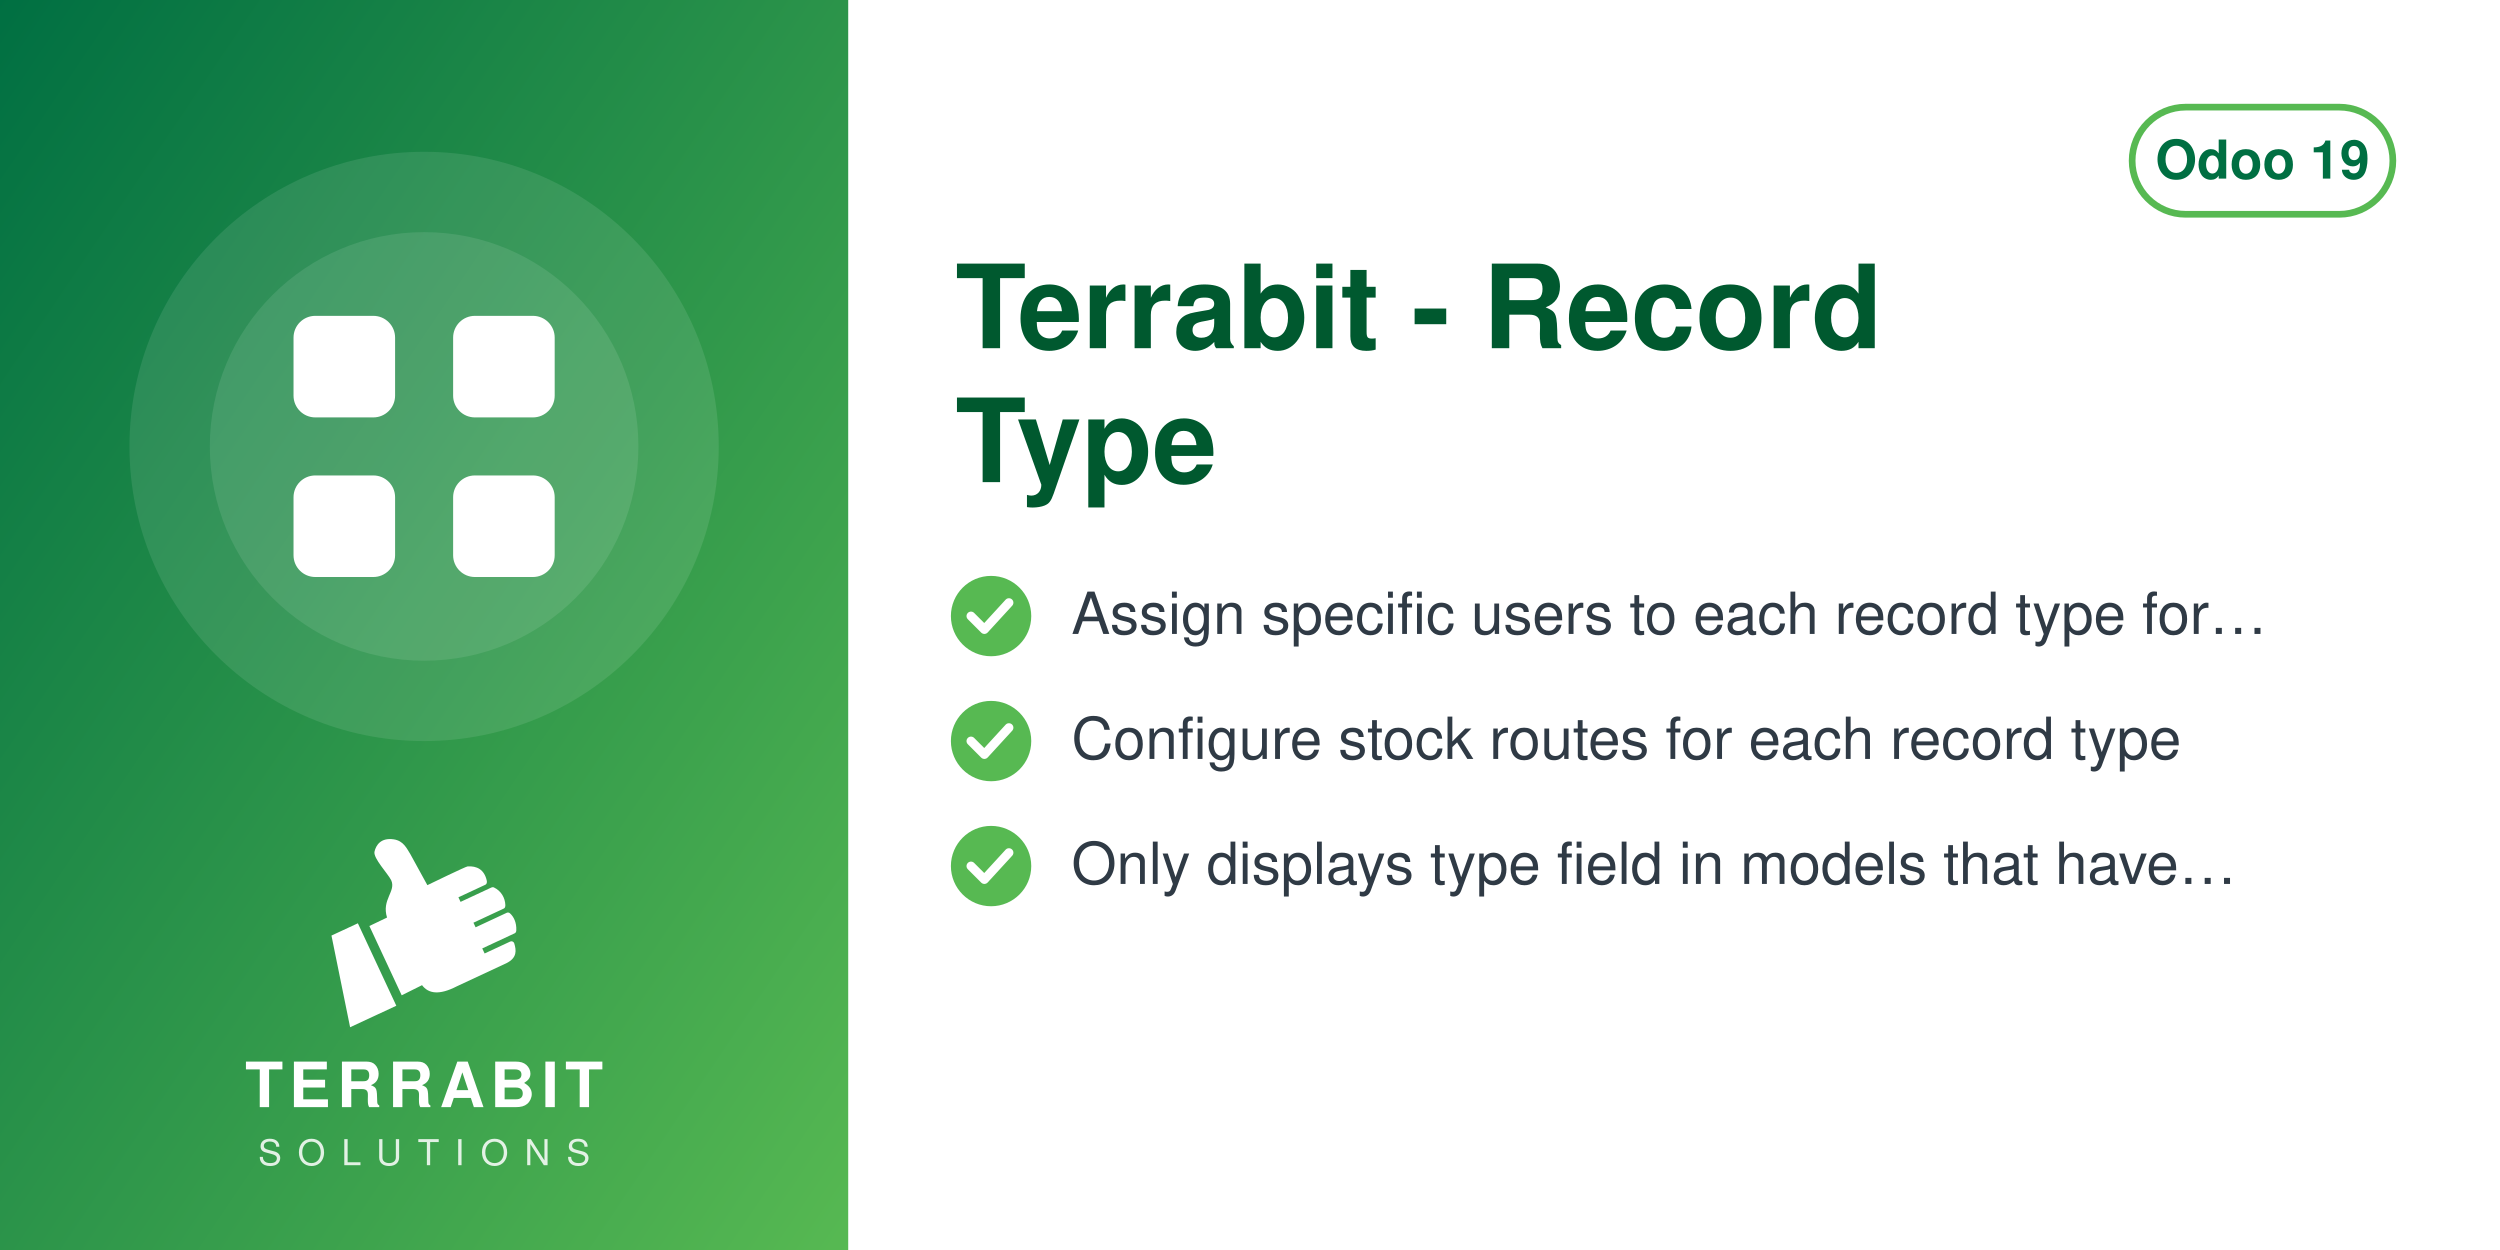
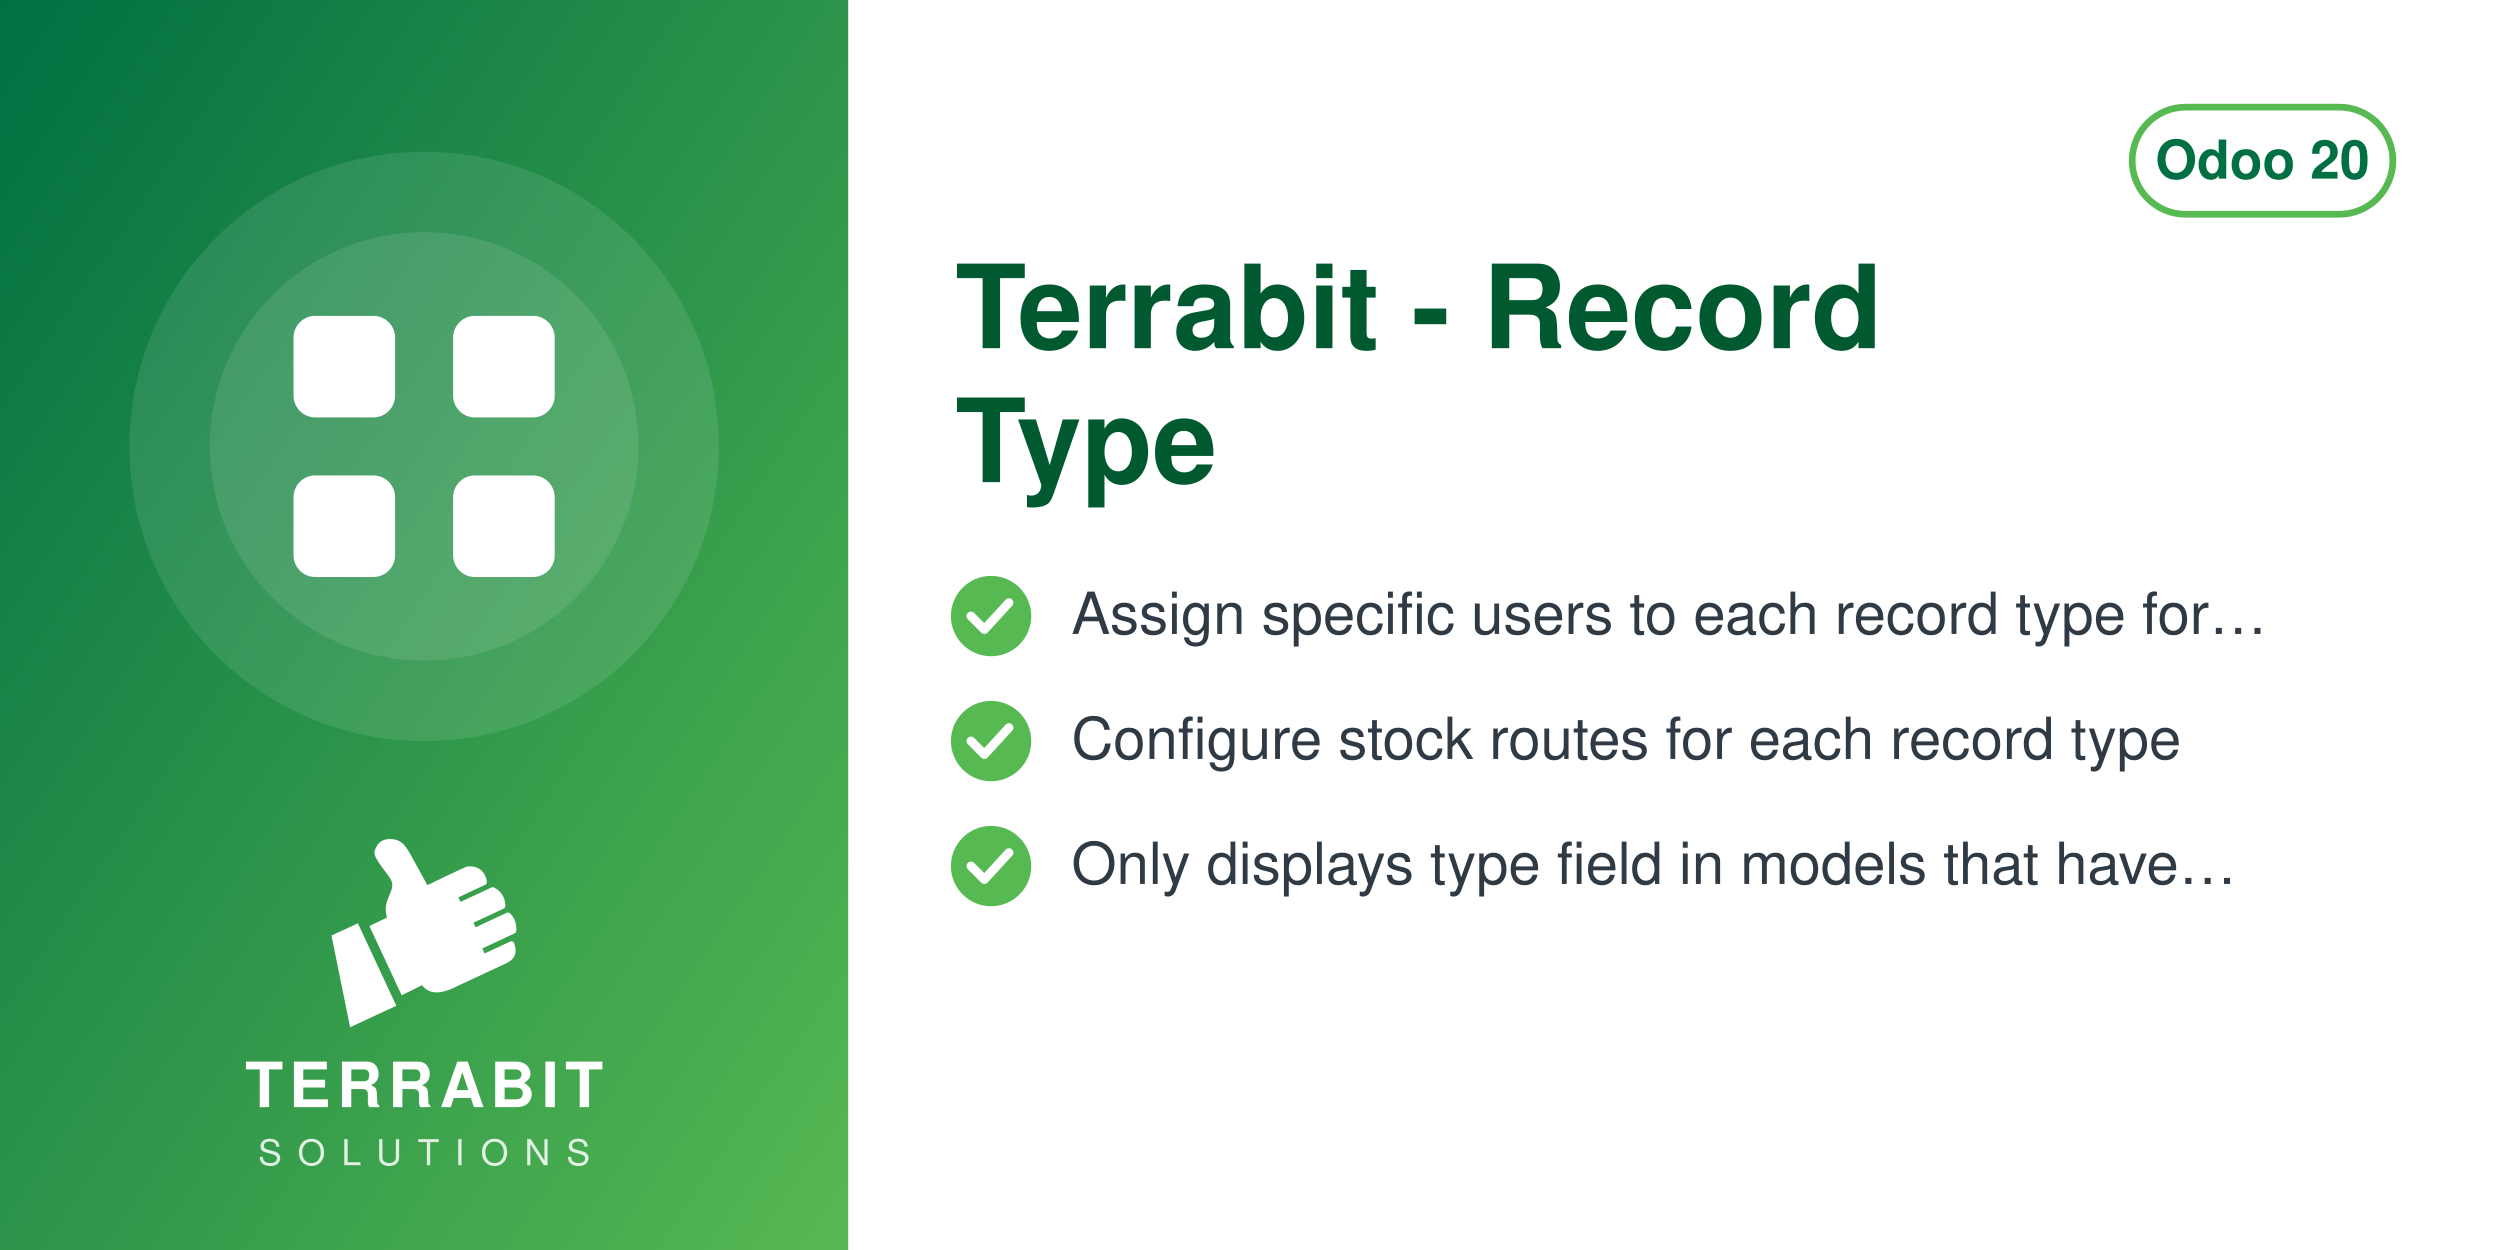
<svg xmlns="http://www.w3.org/2000/svg" width="560" height="280" viewBox="0 0 560 280">
  <defs>
    <linearGradient id="g" x1="0" y1="0" x2="1" y2="1">
      <stop offset="0" stop-color="#006F42" />
      <stop offset="1" stop-color="#57B952" />
    </linearGradient>
  </defs>
  <rect width="560" height="280" fill="#FFFFFF" />
  <rect width="190" height="280" fill="url(#g)" />
  <circle cx="95.0" cy="100" r="66" fill="white" opacity="0.10" />
  <circle cx="95.0" cy="100" r="48" fill="white" opacity="0.10" />
  <svg x="56.0" y="61.0" width="78" height="78" viewBox="0 0 24 24">
    <g fill="white" stroke="none">
      <rect x="3" y="3" width="7" height="7" rx="1.5" />
      <rect x="14" y="3" width="7" height="7" rx="1.5" />
      <rect x="3" y="14" width="7" height="7" rx="1.5" />
      <rect x="14" y="14" width="7" height="7" rx="1.5" />
    </g>
  </svg>
  <svg x="72.0" y="186" width="46" height="46" viewBox="4045 2535 3400 3400" preserveAspectRatio="xMidYMid meet">
    <path fill="#FFFFFF" d="M4648.32 4073.59l636.59 1365.17 -765.09 355.96 -308.63 -1517.87 437.13 -203.26zm725.61 1192.32l336.75 -167.88c105.65,140.85 282.69,170.72 576.82,18.8l819.92 -382.33c181.4,-90.13 164.26,-214.57 130.07,-328.43 -4.28,-14.25 -13.68,-24.81 -27.34,-30.7 -13.67,-5.89 -27.61,-5.11 -41.09,1.18l-422.32 196.93 -39.04 -83.72 538.07 -250.91c16.64,-7.76 24.7,-27.69 25.58,-46.04 6.48,-134.33 -44.36,-230.89 -105.84,-285.23 -15.2,-13.44 -35.71,-15.59 -54.12,-7l-513.92 239.64 -35.6 -76.34 506.31 -236.1c17.69,-8.25 22.52,-36.93 21.83,-56.45 -4.1,-117.31 -67.62,-232.74 -187.72,-290.66 -13.94,-6.72 -28.64,-6.36 -42.69,0.19l-511.21 238.38 -35.37 -75.86 448.98 -209.36c20.44,-9.53 25.81,-42.28 21.02,-64.32 -41.02,-189.07 -167.92,-247.8 -318.14,-237.87 -29.39,1.94 -589.86,273.16 -665.95,310.54l-281.84 -513.57c-59.06,-93.13 -112.7,-221.7 -276.47,-245.13 -211.24,-30.22 -291.56,94.38 -316.89,203.13 -25.32,108.75 223.84,365.99 276.05,473.69 85.52,184.27 -161.86,318.11 -68.41,617.99l-292.54 139.94 535.09 1147.51z" />
  </svg>
  <text x="95.0" y="248" text-anchor="middle" font-family="Helvetica,Arial,sans-serif" font-size="14" font-weight="800" letter-spacing="1.4" fill="white">TERRABIT</text>
  <text x="95.0" y="261" text-anchor="middle" font-family="Helvetica,Arial,sans-serif" font-size="8" font-weight="500" letter-spacing="3.6" fill="white" opacity="0.85">SOLUTIONS</text>
  <g>
    <rect x="477.6" y="24" width="58.4" height="24" rx="12" fill="none" stroke="#57B952" stroke-width="1.5" />
-     <text x="506.8" y="40" text-anchor="middle" font-family="Helvetica,Arial,sans-serif" font-size="12" font-weight="700" fill="#006F42">Odoo 19</text>
+     <text x="506.8" y="40" text-anchor="middle" font-family="Helvetica,Arial,sans-serif" font-size="12" font-weight="700" fill="#006F42">Odoo 20</text>
  </g>
  <text x="214" y="78" font-family="Helvetica,Arial,sans-serif" font-size="26" font-weight="700" fill="#00592F">Terrabit - Record</text>
  <text x="214" y="108" font-family="Helvetica,Arial,sans-serif" font-size="26" font-weight="700" fill="#00592F">Type</text>
  <circle cx="222" cy="138" r="9" fill="#57B952" />
  <path d="M217.5 138 l3 3 l5.5 -6" fill="none" stroke="white" stroke-width="2" stroke-linecap="round" stroke-linejoin="round" />
  <text x="240" y="142" font-family="Helvetica,Arial,sans-serif" font-size="13" fill="#2F3A45">Assign specific users to each record type for…</text>
  <circle cx="222" cy="166" r="9" fill="#57B952" />
  <path d="M217.5 166 l3 3 l5.5 -6" fill="none" stroke="white" stroke-width="2" stroke-linecap="round" stroke-linejoin="round" />
  <text x="240" y="170" font-family="Helvetica,Arial,sans-serif" font-size="13" fill="#2F3A45">Configure stock routes for each record type</text>
  <circle cx="222" cy="194" r="9" fill="#57B952" />
  <path d="M217.5 194 l3 3 l5.5 -6" fill="none" stroke="white" stroke-width="2" stroke-linecap="round" stroke-linejoin="round" />
  <text x="240" y="198" font-family="Helvetica,Arial,sans-serif" font-size="13" fill="#2F3A45">Only displays type field in models that have…</text>
</svg>
